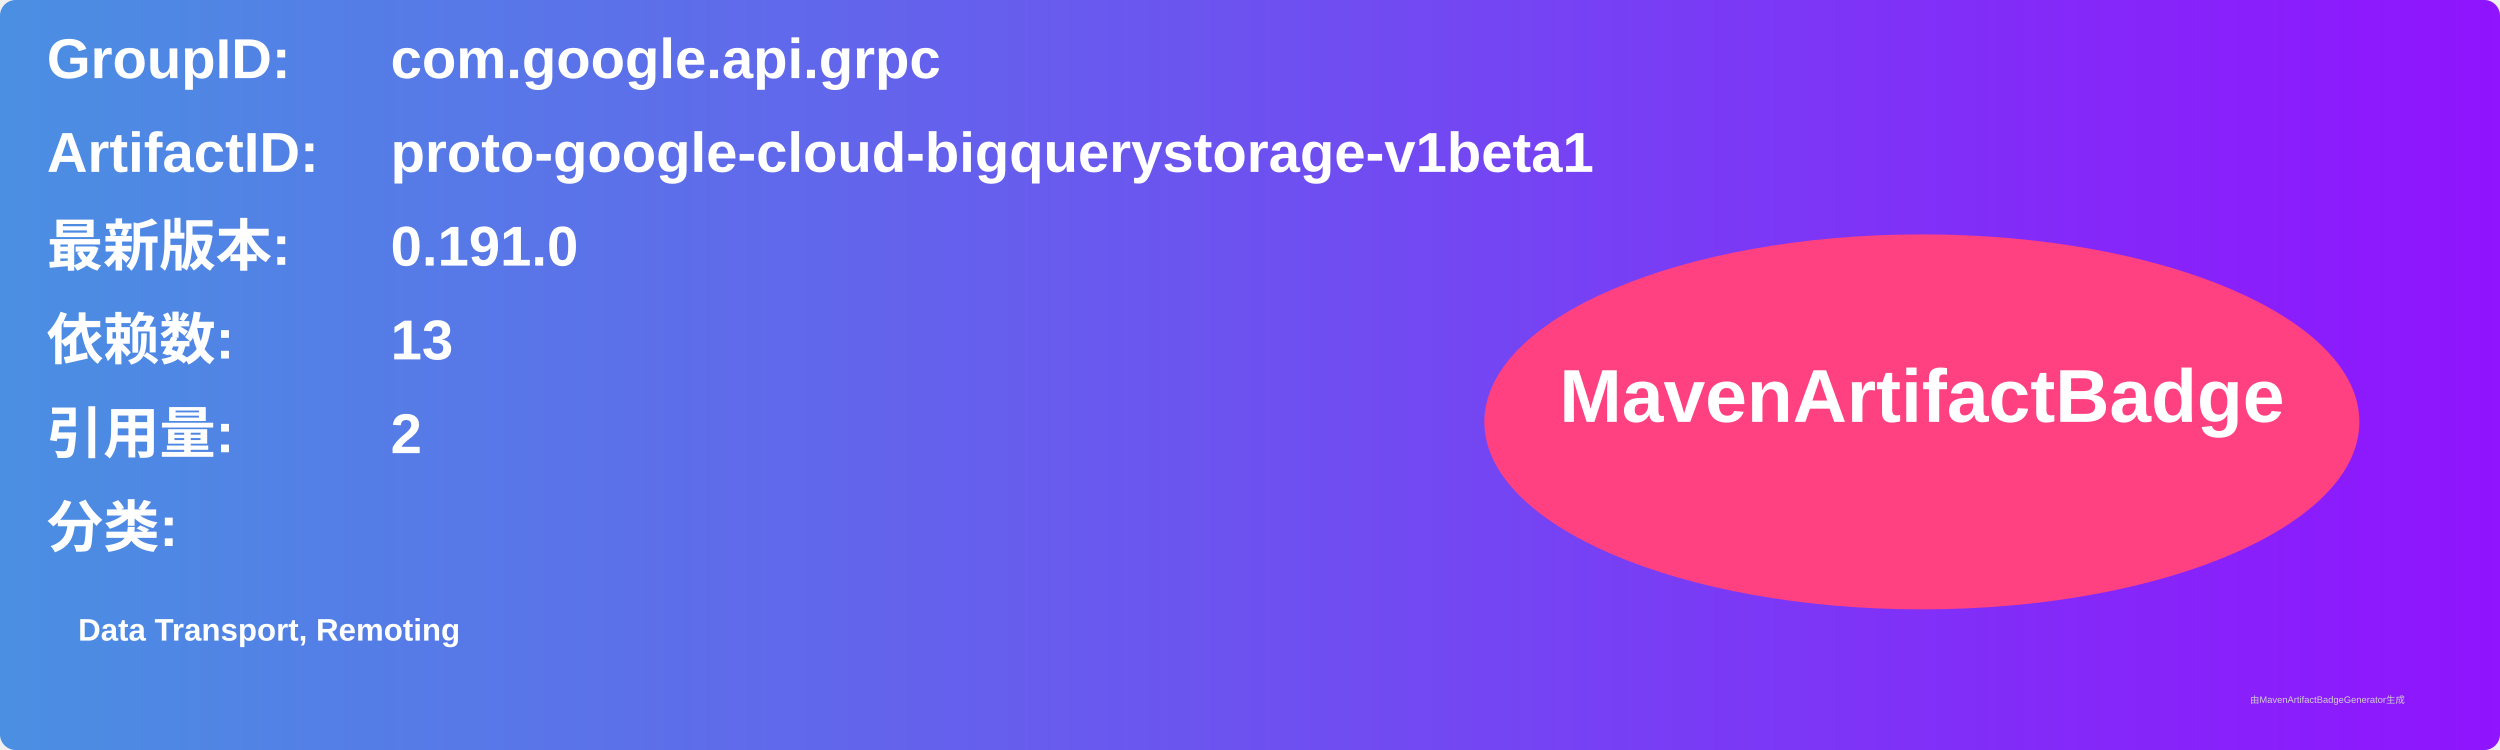
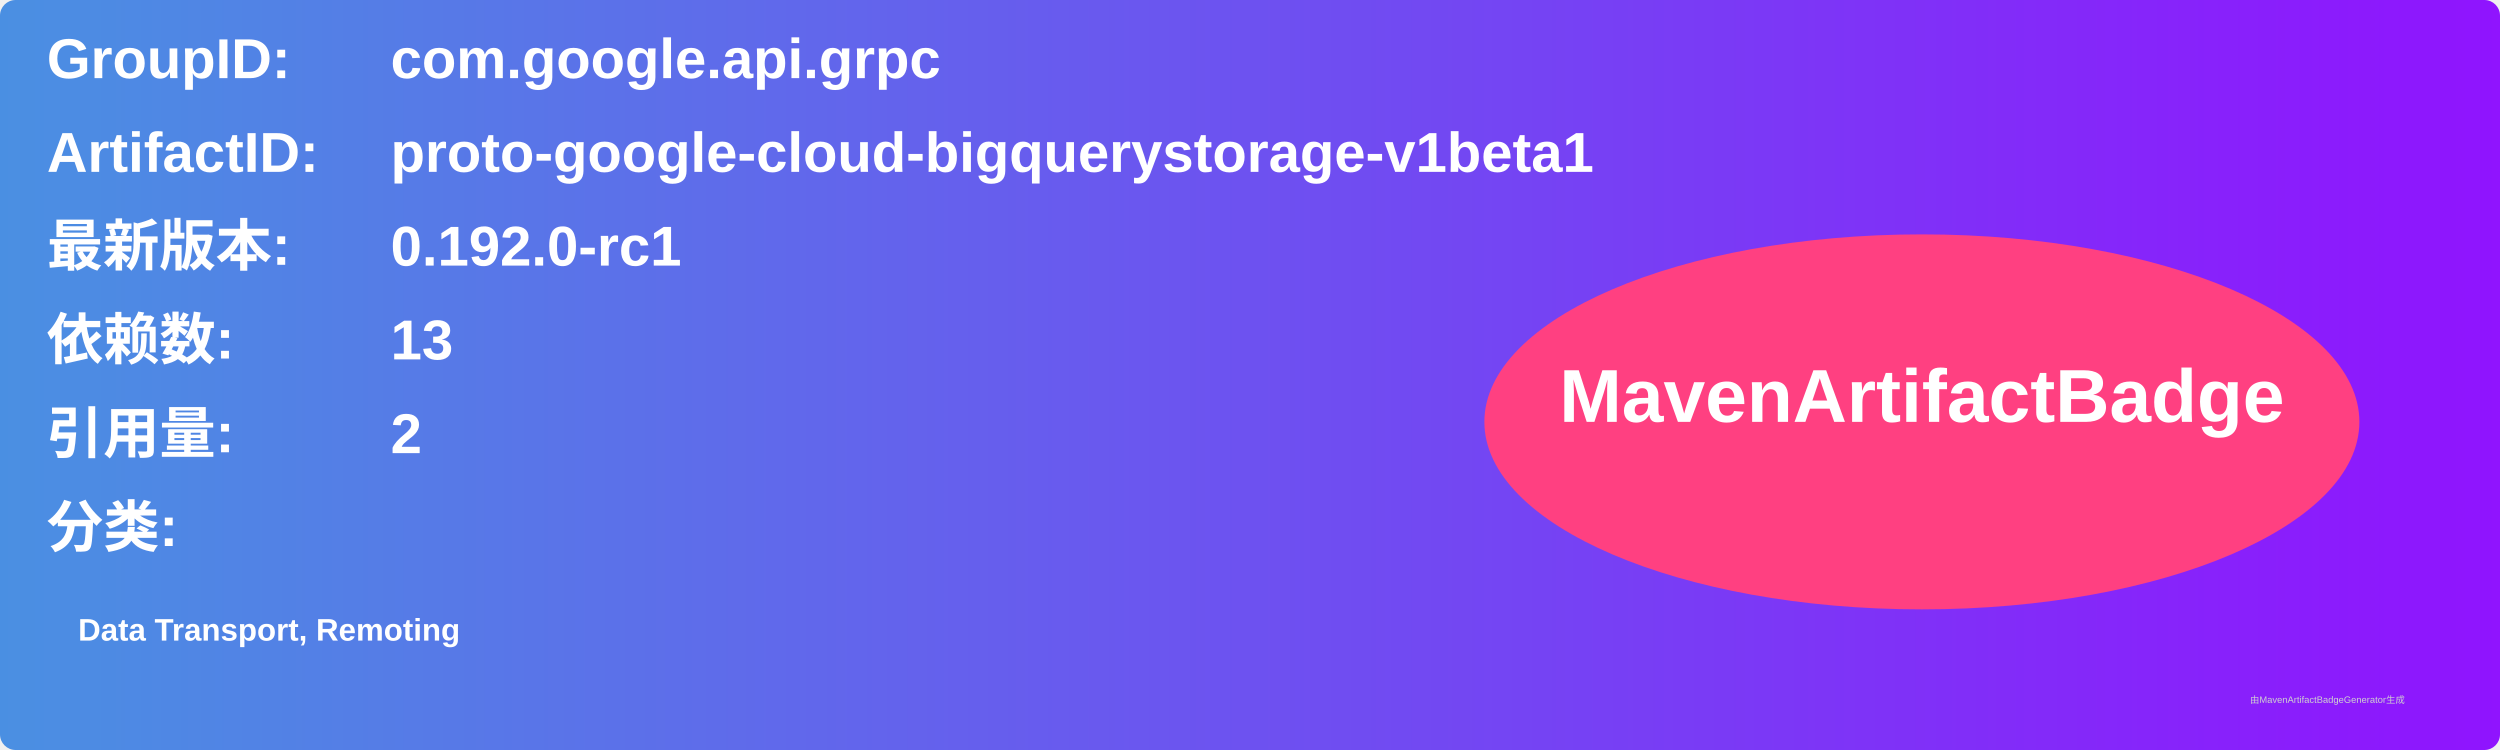
<svg xmlns="http://www.w3.org/2000/svg" width="800" height="240" viewBox="0 0 800 240">
  <linearGradient id="grad" x1="0%" y1="0%" x2="100%" y2="0%">
    <stop offset="0%" stop-color="#4a90e2" />
    <stop offset="100%" stop-color="#9013fe" />
  </linearGradient>
  <rect width="100%" height="100%" rx="5" ry="5" fill="url(#grad)" />
  <g transform="translate(15, 15)">
    <text x="0" y="10" font-family="Arial" font-size="18" fill="white" font-weight="bold" width="260">GroupID:</text>
    <text x="110" y="10" font-family="Arial" font-size="18" fill="white" font-weight="bold" width="460">com.google.api.grpc</text>
    <text x="0" y="40" font-family="Arial" font-size="18" fill="white" font-weight="bold" width="260">ArtifactID:</text>
    <text x="110" y="40" font-family="Arial" font-size="18" fill="white" font-weight="bold" width="460">proto-google-cloud-bigquerystorage-v1beta1</text>
    <text x="0" y="70" font-family="Arial" font-size="18" fill="white" font-weight="bold">最新版本:</text>
    <text x="110" y="70" font-family="Arial" font-size="18" fill="white" font-weight="bold">
-       <tspan font-weight="bold">0.191.0</tspan>
+       <tspan font-weight="bold">0.192.0-rc1</tspan>
    </text>
    <text x="0" y="100" font-family="Arial" font-size="18" fill="white" font-weight="bold">依赖数: </text>
    <text x="110" y="100" font-family="Arial" font-size="18" fill="white">
      <tspan font-weight="bold">13</tspan>
    </text>
    <text x="0" y="130" font-family="Arial" font-size="18" fill="white" font-weight="bold">引用量: </text>
    <text x="110" y="130" font-family="Arial" font-size="18" fill="white">
      <tspan font-weight="bold">2</tspan>
    </text>
    <text x="0" y="160" font-family="Arial" font-size="18" fill="white" font-weight="bold">分类:</text>
    <text x="10" y="190" font-family="Arial" font-size="10" fill="white">
      <tspan font-weight="bold">Data Transport, Remoting</tspan>
    </text>
    <ellipse cx="600" cy="120" rx="140" ry="60" fill="#ff4081" />
    <text x="600" y="120" text-anchor="middle" font-family="Arial" font-size="24" fill="white" font-weight="bold">MavenArtifactBadge</text>
  </g>
  <text x="720" y="225" font-family="Arial" font-size="3" fill="#d0d0d0">由MavenArtifactBadgeGenerator生成</text>
</svg>
